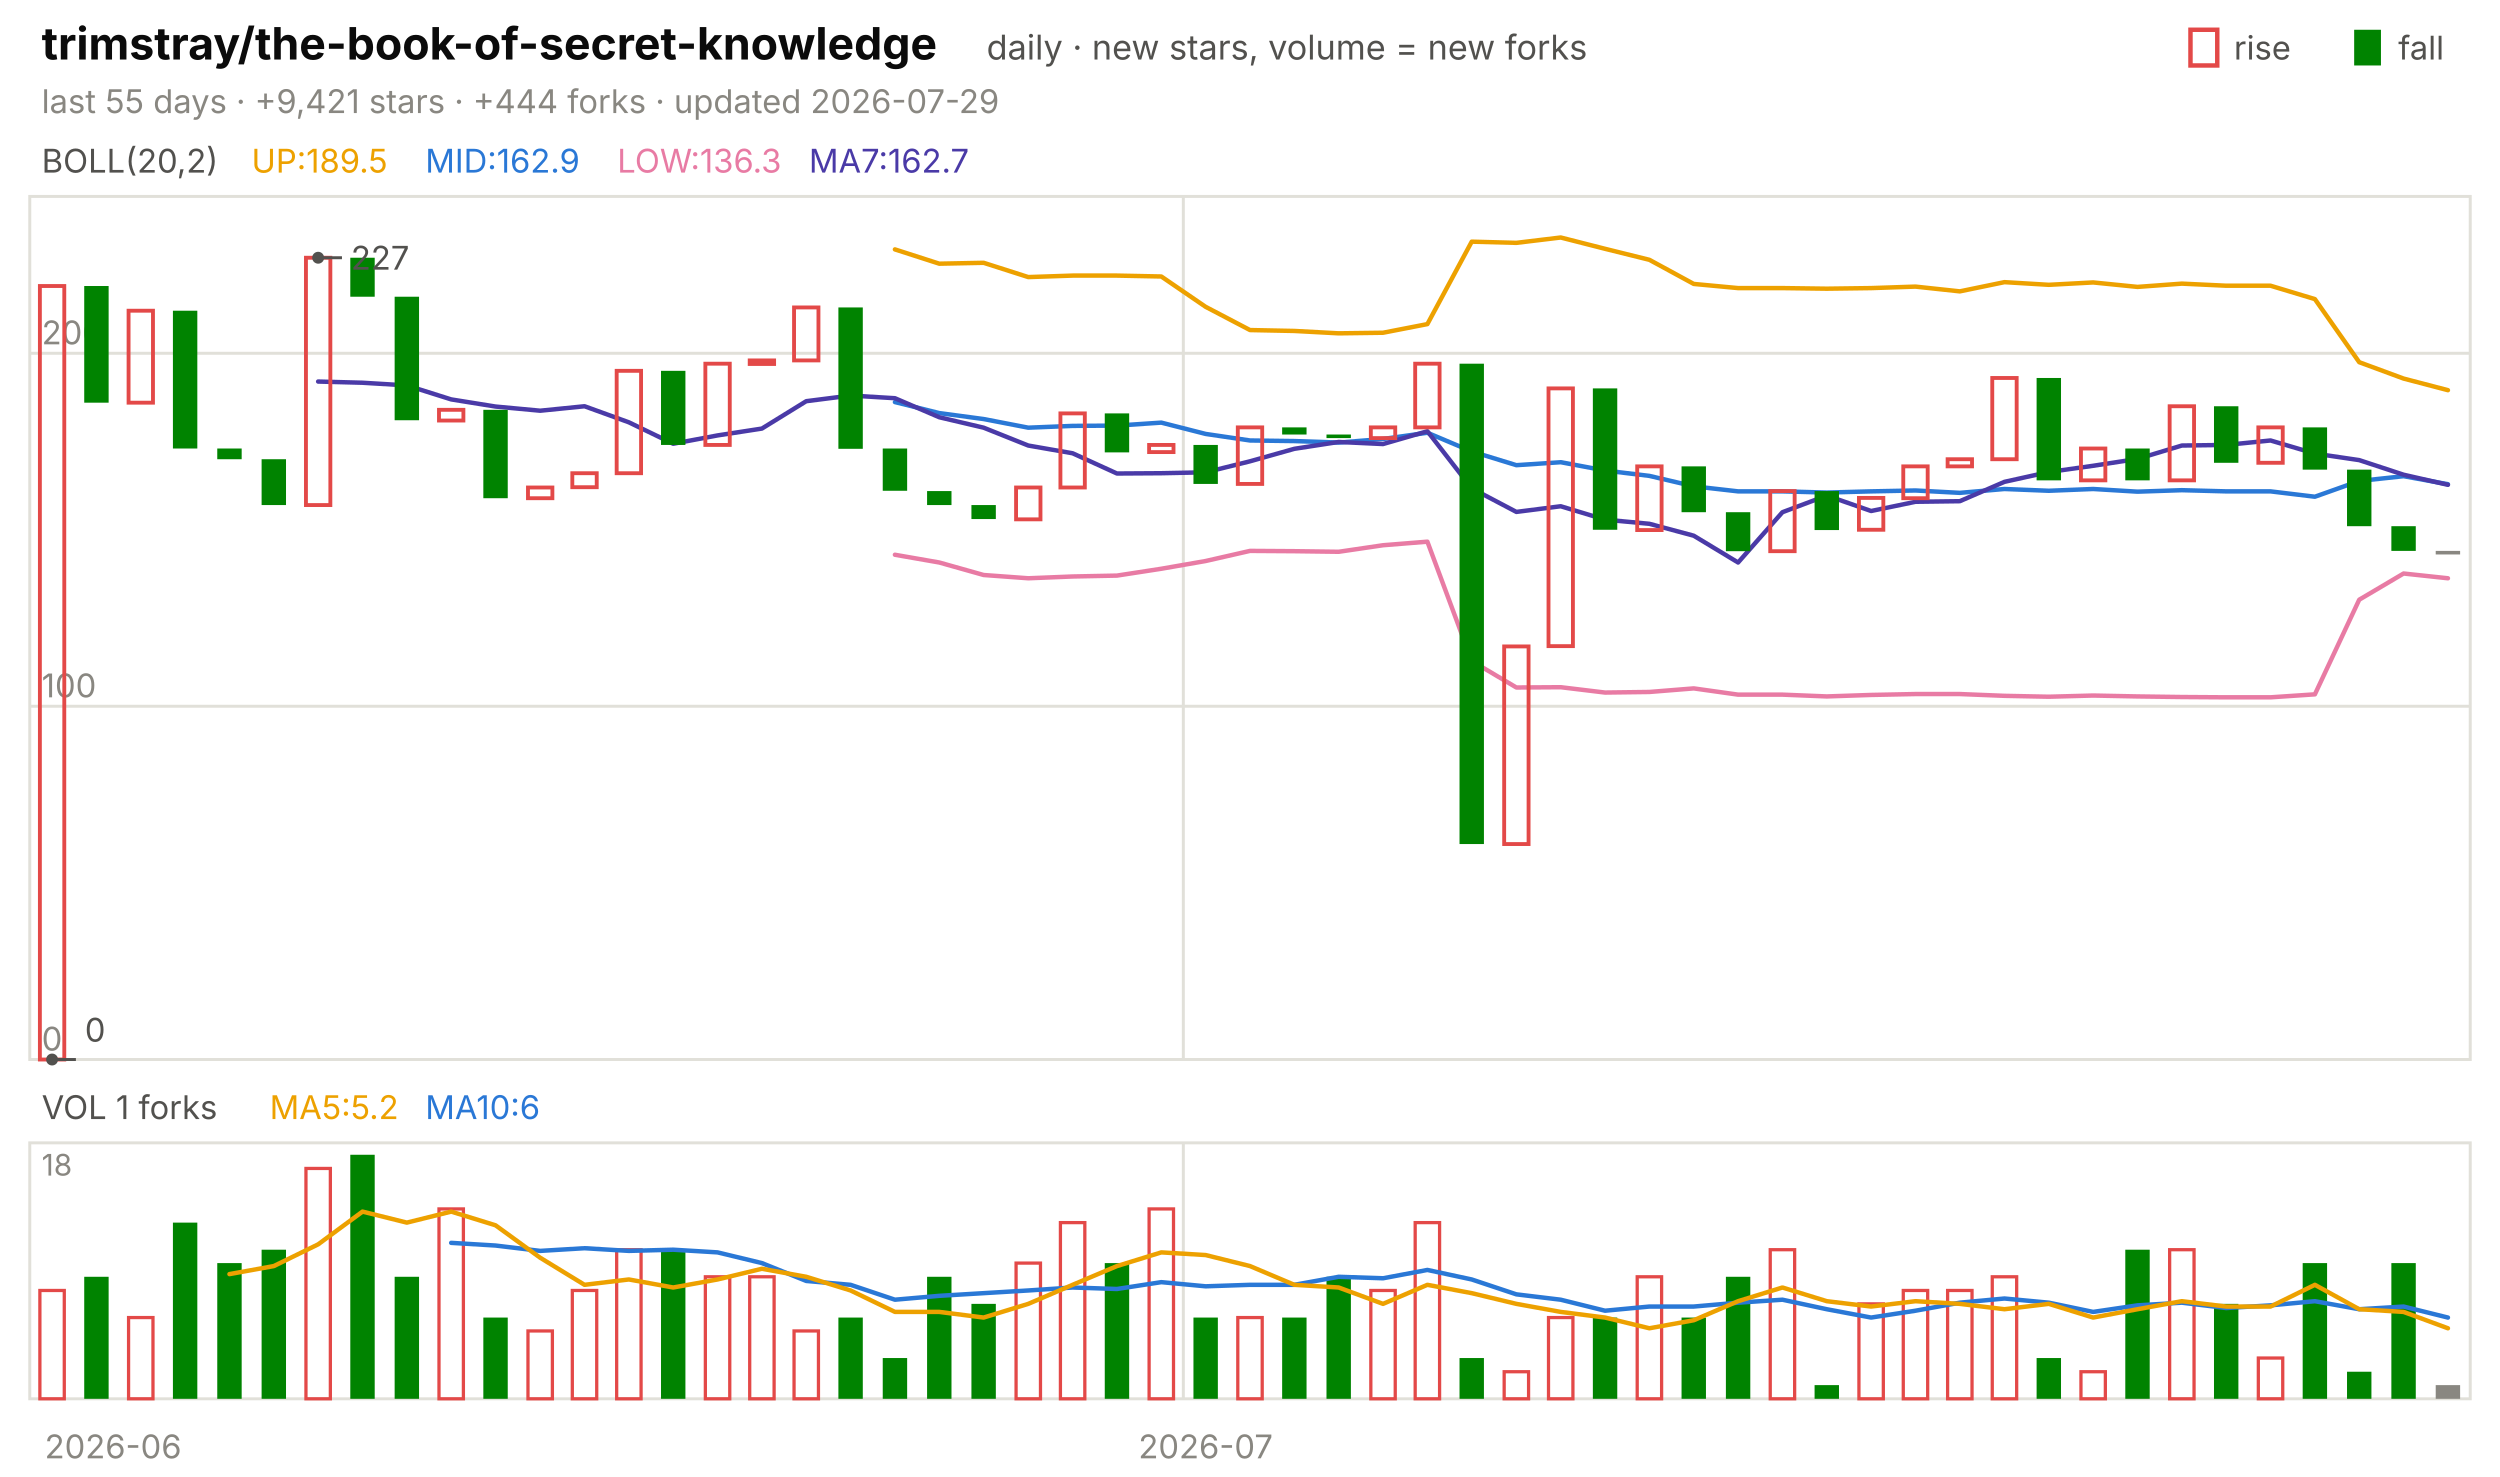
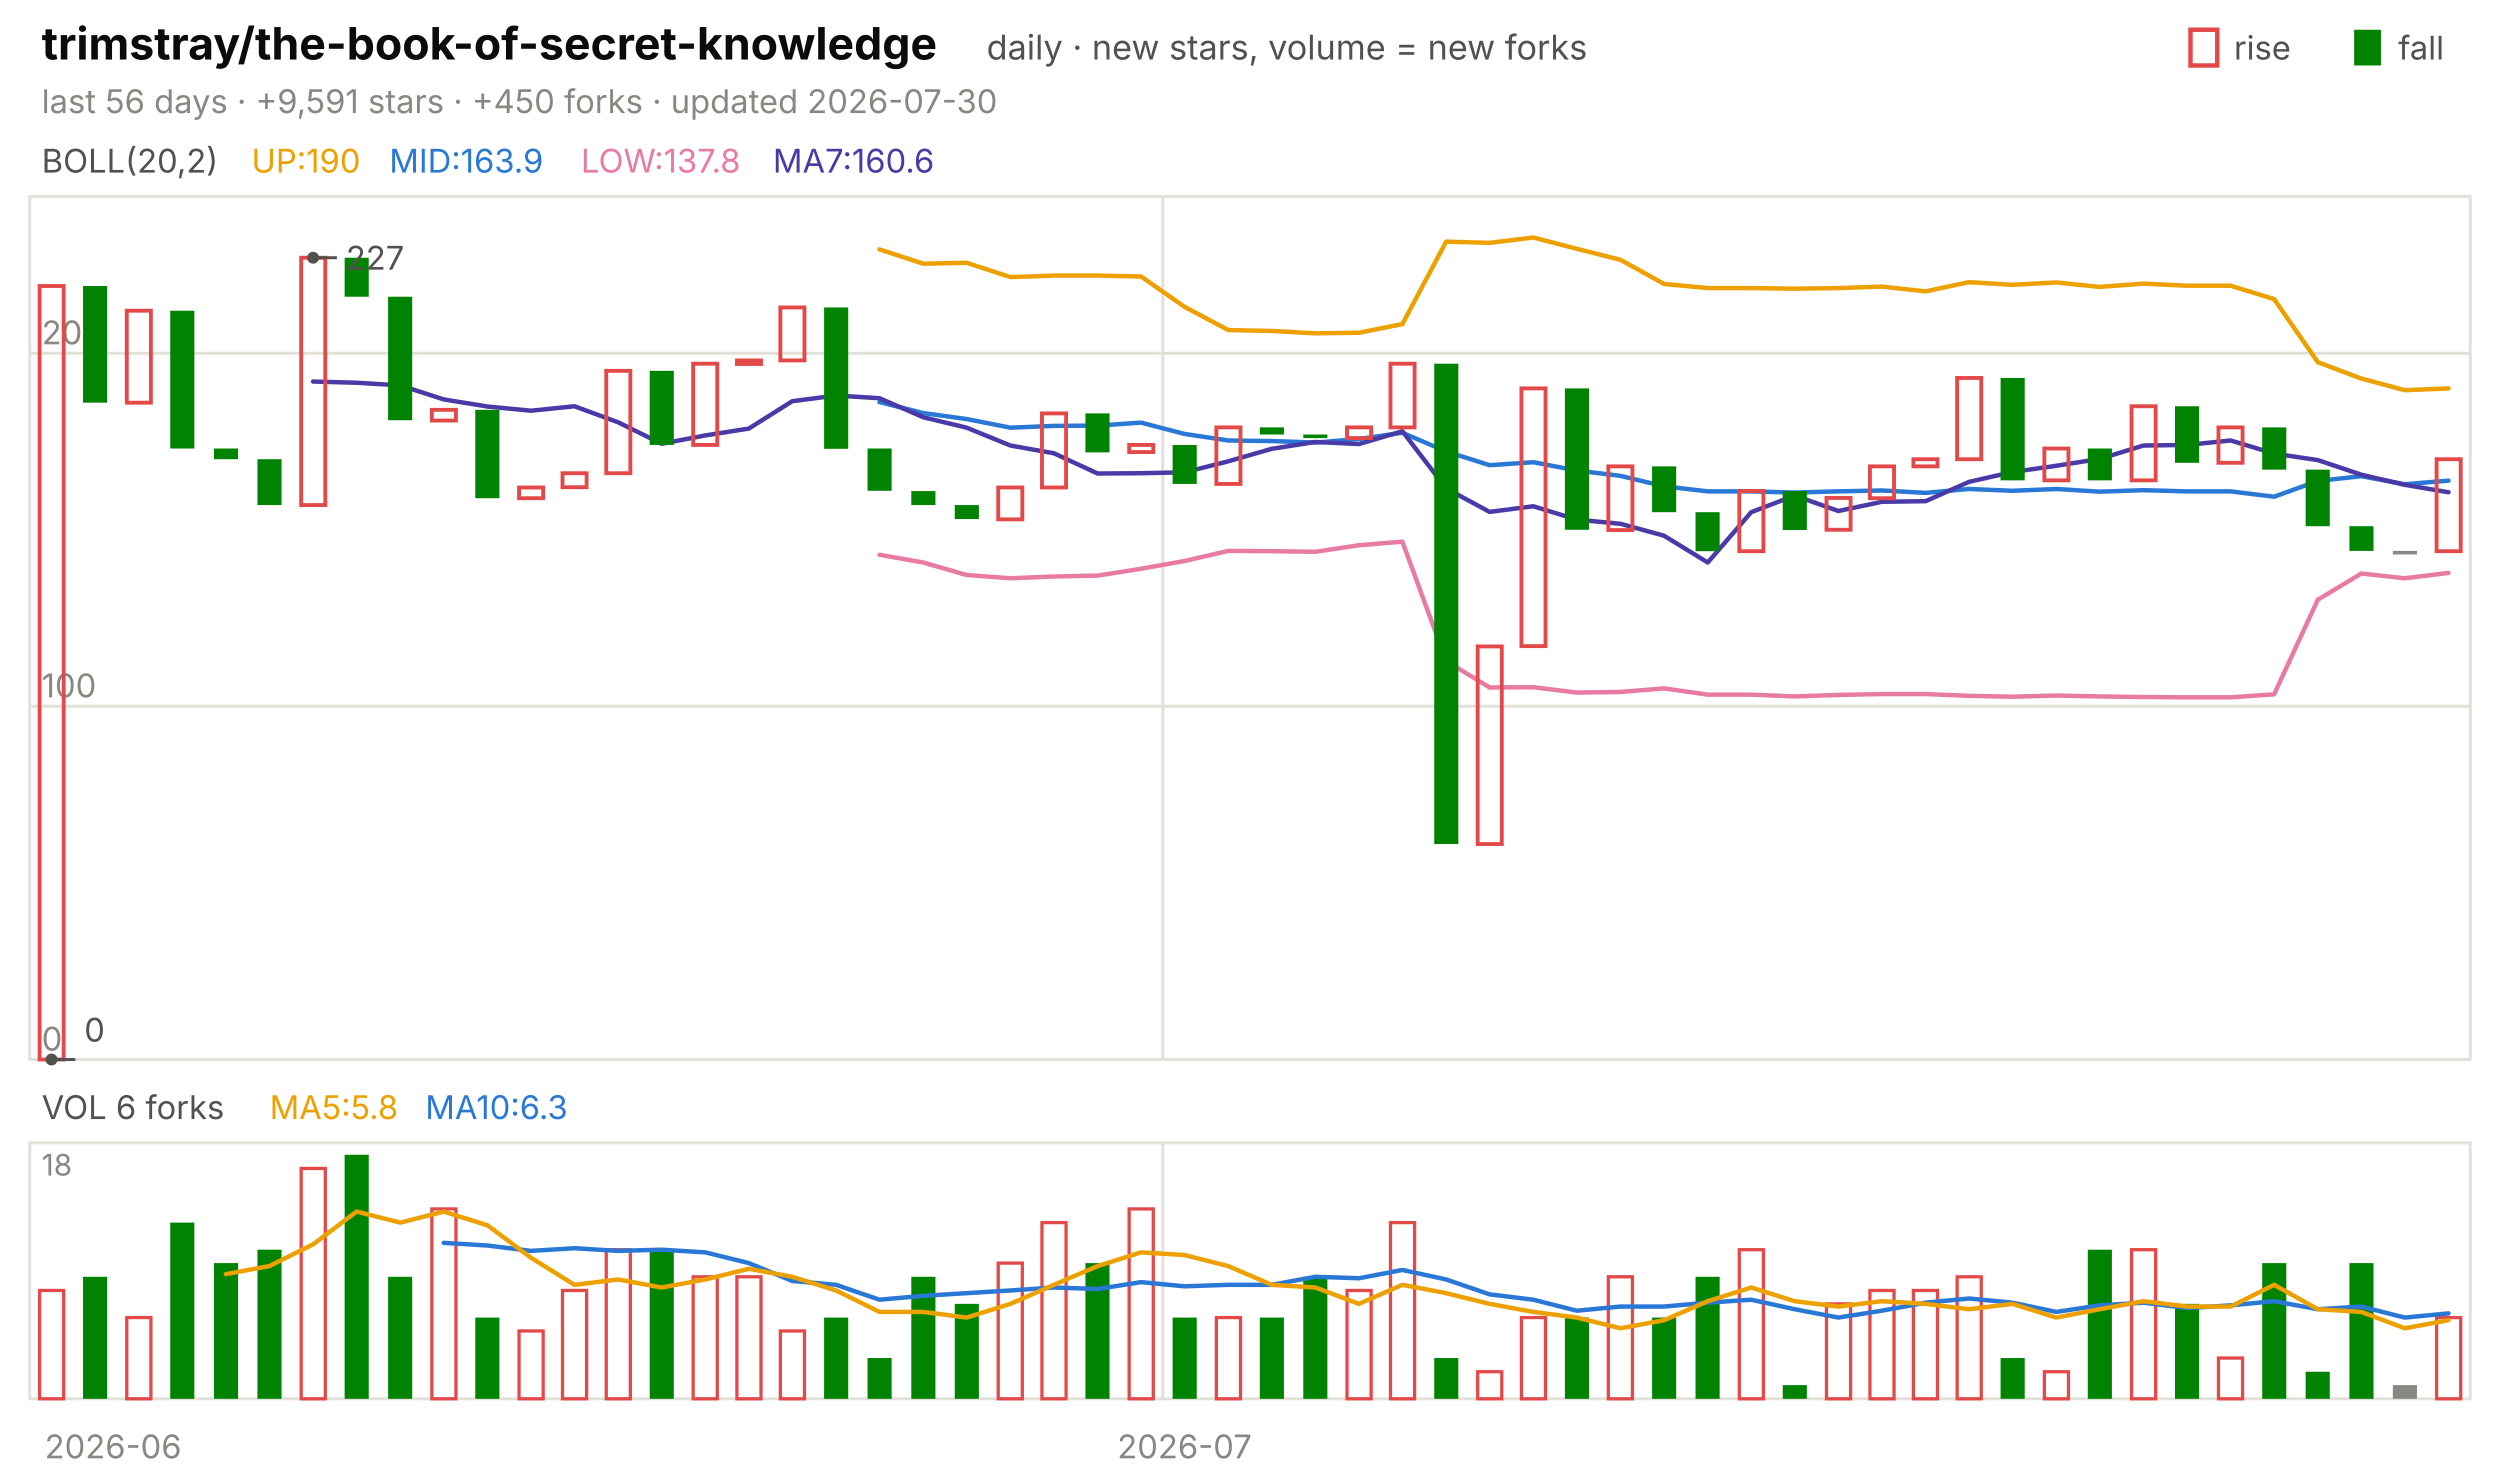
<svg xmlns="http://www.w3.org/2000/svg" viewBox="0 0 840 496" width="840" height="496" font-family="-apple-system,'Segoe UI',system-ui,sans-serif" role="img" aria-label="trimstray/the-book-of-secret-knowledge candlestick chart">
  <text x="14.0" y="20.0" font-size="15" fill="#0b0b0b" font-weight="650">trimstray/the-book-of-secret-knowledge</text>
  <text x="331.5" y="20.0" font-size="11.5" fill="#52514e">daily · new stars, volume = new forks</text>
  <text x="805.8" y="20.0" font-size="11.0" fill="#52514e">fall</text>
  <rect x="791" y="10" width="9" height="12" fill="#008300" />
  <text x="750.6" y="20.0" font-size="11.0" fill="#52514e">rise</text>
  <rect x="736" y="10" width="9" height="12" fill="none" stroke="#e34948" stroke-width="1.5" />
-   <text x="14.0" y="38.0" font-size="11.0" fill="#898781">last 55 days · +9,421 stars · +444 forks · updated 2026-07-29</text>
+   <text x="14.0" y="38.0" font-size="11.0" fill="#898781">last 56 days · +9,591 stars · +450 forks · updated 2026-07-30</text>
  <rect x="10" y="66" width="820" height="290" fill="none" stroke="#e1e0d9" />
  <rect x="10" y="384" width="820" height="86" fill="none" stroke="#e1e0d9" />
  <text x="38.0" y="490.0" font-size="11.0" fill="#898781" text-anchor="middle">2026-06</text>
-   <line x1="397.6" y1="66.0" x2="397.6" y2="356.0" stroke="#e1e0d9" stroke-width="1.0" />
-   <line x1="397.6" y1="384.0" x2="397.6" y2="470.0" stroke="#e1e0d9" stroke-width="1.0" />
-   <text x="405.1" y="490.0" font-size="11.0" fill="#898781" text-anchor="middle">2026-07</text>
+   <line x1="390.7" y1="66.0" x2="390.7" y2="356.0" stroke="#e1e0d9" stroke-width="1.0" />
+   <line x1="390.7" y1="384.0" x2="390.7" y2="470.0" stroke="#e1e0d9" stroke-width="1.0" />
+   <text x="398.0" y="490.0" font-size="11.0" fill="#898781" text-anchor="middle">2026-07</text>
  <text x="14.0" y="58.0" font-size="11.0" fill="#52514e">BOLL(20,2)</text>
-   <text x="84.5" y="58.0" font-size="11.0" fill="#eda100">UP:189.5</text>
-   <text x="142.9" y="58.0" font-size="11.0" fill="#2a78d6">MID:162.9</text>
-   <text x="207.4" y="58.0" font-size="11.0" fill="#e87ba4">LOW:136.3</text>
-   <text x="271.8" y="58.0" font-size="11.0" fill="#4a3aa7">MA7:162.7</text>
+   <text x="84.5" y="58.0" font-size="11.0" fill="#eda100">UP:190</text>
+   <text x="130.8" y="58.0" font-size="11.0" fill="#2a78d6">MID:163.9</text>
+   <text x="195.2" y="58.0" font-size="11.0" fill="#e87ba4">LOW:137.8</text>
+   <text x="259.7" y="58.0" font-size="11.0" fill="#4a3aa7">MA7:160.6</text>
  <line x1="10.0" y1="356.0" x2="830.0" y2="356.0" stroke="#e1e0d9" stroke-width="1.0" />
  <text x="14.0" y="353.0" font-size="11.0" fill="#898781">0</text>
  <line x1="10.0" y1="237.3" x2="830.0" y2="237.3" stroke="#e1e0d9" stroke-width="1.0" />
  <text x="14.0" y="234.3" font-size="11.0" fill="#898781">100</text>
  <line x1="10.0" y1="118.7" x2="830.0" y2="118.7" stroke="#e1e0d9" stroke-width="1.0" />
  <text x="14.0" y="115.7" font-size="11.0" fill="#898781">200</text>
-   <polyline points="300.7,83.8 315.6,88.6 330.5,88.3 345.5,93.1 360.4,92.6 375.3,92.6 390.2,92.9 405.1,103.1 420.0,110.9 434.9,111.2 449.8,112.0 464.7,111.8 479.6,108.9 494.5,81.2 509.5,81.6 524.4,79.8 539.3,83.6 554.2,87.3 569.1,95.4 584.0,96.8 598.9,96.8 613.8,97.0 628.7,96.8 643.6,96.3 658.5,97.9 673.5,94.8 688.4,95.7 703.3,94.9 718.2,96.4 733.1,95.3 748.0,96.0 762.9,96.0 777.8,100.5 792.7,121.7 807.6,127.2 822.5,131.1" fill="none" stroke="#eda100" stroke-width="1.5" stroke-linejoin="round" stroke-linecap="round" />
-   <polyline points="300.7,135.1 315.6,138.8 330.5,140.8 345.5,143.7 360.4,143.1 375.3,143.0 390.2,142.0 405.1,145.8 420.0,148.0 434.9,148.2 449.8,148.7 464.7,147.5 479.6,145.4 494.5,151.7 509.5,156.3 524.4,155.3 539.3,158.1 554.2,159.9 569.1,163.4 584.0,165.1 598.9,165.1 613.8,165.5 628.7,165.1 643.6,164.8 658.5,165.6 673.5,164.3 688.4,164.9 703.3,164.3 718.2,165.2 733.1,164.7 748.0,165.1 762.9,165.1 777.8,166.9 792.7,161.6 807.6,160.0 822.5,162.7" fill="none" stroke="#2a78d6" stroke-width="1.5" stroke-linejoin="round" stroke-linecap="round" />
-   <polyline points="300.7,186.4 315.6,189.0 330.5,193.2 345.5,194.3 360.4,193.7 375.3,193.4 390.2,191.1 405.1,188.5 420.0,185.1 434.9,185.2 449.8,185.4 464.7,183.2 479.6,182.0 494.5,222.1 509.5,231.0 524.4,230.9 539.3,232.7 554.2,232.5 569.1,231.3 584.0,233.4 598.9,233.4 613.8,234.0 628.7,233.5 643.6,233.2 658.5,233.2 673.5,233.8 688.4,234.1 703.3,233.7 718.2,234.0 733.1,234.2 748.0,234.3 762.9,234.3 777.8,233.3 792.7,201.5 807.6,192.7 822.5,194.3" fill="none" stroke="#e87ba4" stroke-width="1.5" stroke-linejoin="round" stroke-linecap="round" />
-   <polyline points="106.9,128.2 121.8,128.6 136.7,129.5 151.6,134.2 166.5,136.6 181.5,138.0 196.4,136.5 211.3,141.9 226.2,149.1 241.1,146.3 256.0,144.0 270.9,134.8 285.8,132.9 300.7,133.8 315.6,140.2 330.5,143.7 345.5,149.7 360.4,152.3 375.3,159.1 390.2,159.0 405.1,158.7 420.0,155.0 434.9,150.8 449.8,148.5 464.7,149.2 479.6,144.9 494.5,164.1 509.5,172.0 524.4,170.1 539.3,174.6 554.2,176.0 569.1,180.0 584.0,189.0 598.9,172.1 613.8,166.5 628.7,171.7 643.6,168.6 658.5,168.4 673.5,161.9 688.4,158.6 703.3,156.5 718.2,154.2 733.1,149.7 748.0,149.5 762.9,148.0 777.8,152.4 792.7,154.6 807.6,159.5 822.5,162.9" fill="none" stroke="#4a3aa7" stroke-width="1.5" stroke-linejoin="round" stroke-linecap="round" />
-   <rect x="13.4" y="96.1" width="8.2" height="259.9" fill="none" stroke="#e34948" stroke-width="1.3" />
-   <rect x="28.3" y="96.1" width="8.2" height="39.2" fill="#008300" />
-   <rect x="43.2" y="104.4" width="8.2" height="30.9" fill="none" stroke="#e34948" stroke-width="1.3" />
-   <rect x="58.1" y="104.4" width="8.2" height="46.3" fill="#008300" />
-   <rect x="73.0" y="150.7" width="8.2" height="3.6" fill="#008300" />
-   <rect x="87.9" y="154.3" width="8.2" height="15.4" fill="#008300" />
-   <rect x="102.8" y="86.6" width="8.2" height="83.1" fill="none" stroke="#e34948" stroke-width="1.3" />
-   <rect x="117.7" y="86.6" width="8.2" height="13.1" fill="#008300" />
-   <rect x="132.6" y="99.7" width="8.2" height="41.5" fill="#008300" />
-   <rect x="147.5" y="137.7" width="8.2" height="3.6" fill="none" stroke="#e34948" stroke-width="1.3" />
-   <rect x="162.4" y="137.7" width="8.2" height="29.7" fill="#008300" />
-   <rect x="177.4" y="163.8" width="8.2" height="3.6" fill="none" stroke="#e34948" stroke-width="1.3" />
-   <rect x="192.3" y="159.0" width="8.2" height="4.7" fill="none" stroke="#e34948" stroke-width="1.3" />
-   <rect x="207.2" y="124.6" width="8.2" height="34.4" fill="none" stroke="#e34948" stroke-width="1.3" />
-   <rect x="222.1" y="124.6" width="8.2" height="24.9" fill="#008300" />
-   <rect x="237.0" y="122.2" width="8.2" height="27.3" fill="none" stroke="#e34948" stroke-width="1.3" />
-   <rect x="251.9" y="121.1" width="8.2" height="1.2" fill="none" stroke="#e34948" stroke-width="1.3" />
-   <rect x="266.8" y="103.3" width="8.2" height="17.8" fill="none" stroke="#e34948" stroke-width="1.3" />
-   <rect x="281.7" y="103.3" width="8.2" height="47.5" fill="#008300" />
-   <rect x="296.6" y="150.7" width="8.2" height="14.2" fill="#008300" />
-   <rect x="311.5" y="165.0" width="8.2" height="4.7" fill="#008300" />
-   <rect x="326.4" y="169.7" width="8.2" height="4.7" fill="#008300" />
-   <rect x="341.4" y="163.8" width="8.2" height="10.7" fill="none" stroke="#e34948" stroke-width="1.3" />
-   <rect x="356.3" y="138.9" width="8.2" height="24.9" fill="none" stroke="#e34948" stroke-width="1.3" />
-   <rect x="371.2" y="138.9" width="8.2" height="13.1" fill="#008300" />
-   <rect x="386.1" y="149.5" width="8.2" height="2.4" fill="none" stroke="#e34948" stroke-width="1.3" />
-   <rect x="401.0" y="149.5" width="8.2" height="13.1" fill="#008300" />
-   <rect x="415.9" y="143.6" width="8.2" height="19.0" fill="none" stroke="#e34948" stroke-width="1.3" />
-   <rect x="430.8" y="143.6" width="8.2" height="2.4" fill="#008300" />
-   <rect x="445.7" y="146.0" width="8.2" height="1.2" fill="#008300" />
-   <rect x="460.6" y="143.6" width="8.2" height="3.6" fill="none" stroke="#e34948" stroke-width="1.3" />
-   <rect x="475.5" y="122.2" width="8.2" height="21.4" fill="none" stroke="#e34948" stroke-width="1.3" />
-   <rect x="490.4" y="122.2" width="8.2" height="161.4" fill="#008300" />
-   <rect x="505.4" y="217.2" width="8.2" height="66.4" fill="none" stroke="#e34948" stroke-width="1.3" />
-   <rect x="520.3" y="130.5" width="8.2" height="86.6" fill="none" stroke="#e34948" stroke-width="1.3" />
-   <rect x="535.2" y="130.5" width="8.2" height="47.5" fill="#008300" />
-   <rect x="550.1" y="156.7" width="8.2" height="21.4" fill="none" stroke="#e34948" stroke-width="1.3" />
-   <rect x="565.0" y="156.7" width="8.2" height="15.4" fill="#008300" />
-   <rect x="579.9" y="172.1" width="8.2" height="13.1" fill="#008300" />
-   <rect x="594.8" y="165.0" width="8.2" height="20.2" fill="none" stroke="#e34948" stroke-width="1.3" />
-   <rect x="609.7" y="165.0" width="8.2" height="13.1" fill="#008300" />
-   <rect x="624.6" y="167.3" width="8.2" height="10.7" fill="none" stroke="#e34948" stroke-width="1.3" />
-   <rect x="639.5" y="156.7" width="8.2" height="10.7" fill="none" stroke="#e34948" stroke-width="1.3" />
-   <rect x="654.4" y="154.3" width="8.2" height="2.4" fill="none" stroke="#e34948" stroke-width="1.3" />
-   <rect x="669.4" y="127.0" width="8.2" height="27.3" fill="none" stroke="#e34948" stroke-width="1.3" />
-   <rect x="684.3" y="127.0" width="8.2" height="34.4" fill="#008300" />
-   <rect x="699.2" y="150.7" width="8.2" height="10.7" fill="none" stroke="#e34948" stroke-width="1.3" />
-   <rect x="714.1" y="150.7" width="8.2" height="10.7" fill="#008300" />
-   <rect x="729.0" y="136.5" width="8.2" height="24.9" fill="none" stroke="#e34948" stroke-width="1.3" />
-   <rect x="743.9" y="136.5" width="8.2" height="19.0" fill="#008300" />
-   <rect x="758.8" y="143.6" width="8.2" height="11.9" fill="none" stroke="#e34948" stroke-width="1.3" />
-   <rect x="773.7" y="143.6" width="8.2" height="14.2" fill="#008300" />
-   <rect x="788.6" y="157.8" width="8.2" height="19.0" fill="#008300" />
-   <rect x="803.5" y="176.8" width="8.2" height="8.3" fill="#008300" />
-   <rect x="818.4" y="185.1" width="8.2" height="1.2" fill="#898781" />
-   <circle cx="106.9" cy="86.6" r="2" fill="#52514e" />
-   <line x1="106.9" y1="86.6" x2="114.9" y2="86.6" stroke="#52514e" stroke-width="1.0" />
-   <text x="117.9" y="90.6" font-size="11.0" fill="#52514e">227</text>
-   <circle cx="17.5" cy="356.0" r="2" fill="#52514e" />
-   <line x1="17.5" y1="356.0" x2="25.5" y2="356.0" stroke="#52514e" stroke-width="1.0" />
-   <text x="28.5" y="350.0" font-size="11.0" fill="#52514e">0</text>
-   <text x="14.0" y="376.0" font-size="11.0" fill="#52514e">VOL 1 forks</text>
-   <text x="90.6" y="376.0" font-size="11.0" fill="#eda100">MA5:5.2</text>
-   <text x="142.9" y="376.0" font-size="11.0" fill="#2a78d6">MA10:6</text>
+   <polyline points="295.5,83.8 310.2,88.6 324.8,88.3 339.5,93.1 354.1,92.6 368.8,92.6 383.4,92.9 398.0,103.1 412.7,110.9 427.3,111.2 442.0,112.0 456.6,111.8 471.2,108.9 485.9,81.2 500.5,81.6 515.2,79.8 529.8,83.6 544.5,87.3 559.1,95.4 573.8,96.8 588.4,96.8 603.0,97.0 617.7,96.8 632.3,96.3 647.0,97.9 661.6,94.8 676.2,95.7 690.9,94.9 705.5,96.4 720.2,95.3 734.8,96.0 749.5,96.0 764.1,100.5 778.8,121.7 793.4,127.2 808.0,131.1 822.7,130.5" fill="none" stroke="#eda100" stroke-width="1.5" stroke-linejoin="round" stroke-linecap="round" />
+   <polyline points="295.5,135.1 310.2,138.8 324.8,140.8 339.5,143.7 354.1,143.1 368.8,143.0 383.4,142.0 398.0,145.8 412.7,148.0 427.3,148.2 442.0,148.7 456.6,147.5 471.2,145.4 485.9,151.7 500.5,156.3 515.2,155.3 529.8,158.1 544.5,159.9 559.1,163.4 573.8,165.1 588.4,165.1 603.0,165.5 617.7,165.1 632.3,164.8 647.0,165.6 661.6,164.3 676.2,164.9 690.9,164.3 705.5,165.2 720.2,164.7 734.8,165.1 749.5,165.1 764.1,166.9 778.8,161.6 793.4,160.0 808.0,162.7 822.7,161.5" fill="none" stroke="#2a78d6" stroke-width="1.5" stroke-linejoin="round" stroke-linecap="round" />
+   <polyline points="295.5,186.4 310.2,189.0 324.8,193.2 339.5,194.3 354.1,193.7 368.8,193.4 383.4,191.1 398.0,188.5 412.7,185.1 427.3,185.2 442.0,185.4 456.6,183.2 471.2,182.0 485.9,222.1 500.5,231.0 515.2,230.9 529.8,232.7 544.5,232.5 559.1,231.3 573.8,233.4 588.4,233.4 603.0,234.0 617.7,233.5 632.3,233.2 647.0,233.2 661.6,233.8 676.2,234.1 690.9,233.7 705.5,234.0 720.2,234.2 734.8,234.3 749.5,234.3 764.1,233.3 778.8,201.5 793.4,192.7 808.0,194.3 822.7,192.5" fill="none" stroke="#e87ba4" stroke-width="1.5" stroke-linejoin="round" stroke-linecap="round" />
+   <polyline points="105.2,128.2 119.8,128.6 134.5,129.5 149.1,134.2 163.8,136.6 178.4,138.0 193.0,136.5 207.7,141.9 222.3,149.1 237.0,146.3 251.6,144.0 266.2,134.8 280.9,132.9 295.5,133.8 310.2,140.2 324.8,143.7 339.5,149.7 354.1,152.3 368.8,159.1 383.4,159.0 398.0,158.7 412.7,155.0 427.3,150.8 442.0,148.5 456.6,149.2 471.2,144.9 485.9,164.1 500.5,172.0 515.2,170.1 529.8,174.6 544.5,176.0 559.1,180.0 573.8,189.0 588.4,172.1 603.0,166.5 617.7,171.7 632.3,168.6 647.0,168.4 661.6,161.9 676.2,158.6 690.9,156.5 705.5,154.2 720.2,149.7 734.8,149.5 749.5,148.0 764.1,152.4 778.8,154.6 793.4,159.5 808.0,162.9 822.7,165.4" fill="none" stroke="#4a3aa7" stroke-width="1.5" stroke-linejoin="round" stroke-linecap="round" />
+   <rect x="13.3" y="96.1" width="8.1" height="259.9" fill="none" stroke="#e34948" stroke-width="1.3" />
+   <rect x="27.9" y="96.1" width="8.1" height="39.2" fill="#008300" />
+   <rect x="42.6" y="104.4" width="8.1" height="30.9" fill="none" stroke="#e34948" stroke-width="1.3" />
+   <rect x="57.2" y="104.4" width="8.1" height="46.3" fill="#008300" />
+   <rect x="71.9" y="150.7" width="8.1" height="3.6" fill="#008300" />
+   <rect x="86.5" y="154.3" width="8.1" height="15.4" fill="#008300" />
+   <rect x="101.2" y="86.6" width="8.1" height="83.1" fill="none" stroke="#e34948" stroke-width="1.3" />
+   <rect x="115.8" y="86.6" width="8.1" height="13.1" fill="#008300" />
+   <rect x="130.4" y="99.7" width="8.1" height="41.5" fill="#008300" />
+   <rect x="145.1" y="137.7" width="8.1" height="3.6" fill="none" stroke="#e34948" stroke-width="1.3" />
+   <rect x="159.7" y="137.7" width="8.1" height="29.7" fill="#008300" />
+   <rect x="174.4" y="163.8" width="8.1" height="3.6" fill="none" stroke="#e34948" stroke-width="1.3" />
+   <rect x="189.0" y="159.0" width="8.1" height="4.7" fill="none" stroke="#e34948" stroke-width="1.3" />
+   <rect x="203.7" y="124.6" width="8.1" height="34.4" fill="none" stroke="#e34948" stroke-width="1.3" />
+   <rect x="218.3" y="124.6" width="8.1" height="24.9" fill="#008300" />
+   <rect x="232.9" y="122.2" width="8.1" height="27.3" fill="none" stroke="#e34948" stroke-width="1.3" />
+   <rect x="247.6" y="121.1" width="8.1" height="1.2" fill="none" stroke="#e34948" stroke-width="1.3" />
+   <rect x="262.2" y="103.3" width="8.1" height="17.8" fill="none" stroke="#e34948" stroke-width="1.3" />
+   <rect x="276.9" y="103.3" width="8.1" height="47.5" fill="#008300" />
+   <rect x="291.5" y="150.7" width="8.1" height="14.2" fill="#008300" />
+   <rect x="306.2" y="165.0" width="8.1" height="4.7" fill="#008300" />
+   <rect x="320.8" y="169.7" width="8.1" height="4.7" fill="#008300" />
+   <rect x="335.4" y="163.8" width="8.1" height="10.7" fill="none" stroke="#e34948" stroke-width="1.3" />
+   <rect x="350.1" y="138.9" width="8.1" height="24.9" fill="none" stroke="#e34948" stroke-width="1.3" />
+   <rect x="364.7" y="138.9" width="8.1" height="13.1" fill="#008300" />
+   <rect x="379.4" y="149.5" width="8.1" height="2.4" fill="none" stroke="#e34948" stroke-width="1.3" />
+   <rect x="394.0" y="149.5" width="8.1" height="13.1" fill="#008300" />
+   <rect x="408.7" y="143.6" width="8.1" height="19.0" fill="none" stroke="#e34948" stroke-width="1.3" />
+   <rect x="423.3" y="143.6" width="8.1" height="2.4" fill="#008300" />
+   <rect x="437.9" y="146.0" width="8.1" height="1.2" fill="#008300" />
+   <rect x="452.6" y="143.6" width="8.1" height="3.6" fill="none" stroke="#e34948" stroke-width="1.3" />
+   <rect x="467.2" y="122.2" width="8.1" height="21.4" fill="none" stroke="#e34948" stroke-width="1.3" />
+   <rect x="481.9" y="122.2" width="8.1" height="161.4" fill="#008300" />
+   <rect x="496.5" y="217.2" width="8.1" height="66.4" fill="none" stroke="#e34948" stroke-width="1.3" />
+   <rect x="511.2" y="130.5" width="8.1" height="86.6" fill="none" stroke="#e34948" stroke-width="1.3" />
+   <rect x="525.8" y="130.5" width="8.1" height="47.5" fill="#008300" />
+   <rect x="540.4" y="156.7" width="8.1" height="21.4" fill="none" stroke="#e34948" stroke-width="1.3" />
+   <rect x="555.1" y="156.7" width="8.1" height="15.4" fill="#008300" />
+   <rect x="569.7" y="172.1" width="8.1" height="13.1" fill="#008300" />
+   <rect x="584.4" y="165.0" width="8.1" height="20.2" fill="none" stroke="#e34948" stroke-width="1.3" />
+   <rect x="599.0" y="165.0" width="8.1" height="13.1" fill="#008300" />
+   <rect x="613.7" y="167.3" width="8.1" height="10.7" fill="none" stroke="#e34948" stroke-width="1.3" />
+   <rect x="628.3" y="156.7" width="8.1" height="10.7" fill="none" stroke="#e34948" stroke-width="1.3" />
+   <rect x="642.9" y="154.3" width="8.1" height="2.4" fill="none" stroke="#e34948" stroke-width="1.3" />
+   <rect x="657.6" y="127.0" width="8.1" height="27.3" fill="none" stroke="#e34948" stroke-width="1.3" />
+   <rect x="672.2" y="127.0" width="8.1" height="34.4" fill="#008300" />
+   <rect x="686.9" y="150.7" width="8.1" height="10.7" fill="none" stroke="#e34948" stroke-width="1.3" />
+   <rect x="701.5" y="150.7" width="8.1" height="10.7" fill="#008300" />
+   <rect x="716.2" y="136.5" width="8.1" height="24.9" fill="none" stroke="#e34948" stroke-width="1.3" />
+   <rect x="730.8" y="136.5" width="8.1" height="19.0" fill="#008300" />
+   <rect x="745.4" y="143.6" width="8.1" height="11.9" fill="none" stroke="#e34948" stroke-width="1.3" />
+   <rect x="760.1" y="143.6" width="8.1" height="14.2" fill="#008300" />
+   <rect x="774.7" y="157.8" width="8.1" height="19.0" fill="#008300" />
+   <rect x="789.4" y="176.8" width="8.1" height="8.3" fill="#008300" />
+   <rect x="804.0" y="185.1" width="8.1" height="1.2" fill="#898781" />
+   <rect x="818.7" y="154.3" width="8.1" height="30.9" fill="none" stroke="#e34948" stroke-width="1.3" />
+   <circle cx="105.2" cy="86.6" r="2" fill="#52514e" />
+   <line x1="105.2" y1="86.6" x2="113.2" y2="86.6" stroke="#52514e" stroke-width="1.0" />
+   <text x="116.2" y="90.6" font-size="11.0" fill="#52514e">227</text>
+   <circle cx="17.3" cy="356.0" r="2" fill="#52514e" />
+   <line x1="17.3" y1="356.0" x2="25.3" y2="356.0" stroke="#52514e" stroke-width="1.0" />
+   <text x="28.3" y="350.0" font-size="11.0" fill="#52514e">0</text>
+   <text x="14.0" y="376.0" font-size="11.0" fill="#52514e">VOL 6 forks</text>
+   <text x="90.6" y="376.0" font-size="11.0" fill="#eda100">MA5:5.8</text>
+   <text x="142.9" y="376.0" font-size="11.0" fill="#2a78d6">MA10:6.3</text>
  <text x="14.0" y="395.0" font-size="10" fill="#898781">18</text>
-   <rect x="13.4" y="433.6" width="8.2" height="36.4" fill="none" stroke="#e34948" stroke-width="1.1" />
-   <rect x="28.3" y="429.0" width="8.2" height="41.0" fill="#008300" />
-   <rect x="43.2" y="442.7" width="8.2" height="27.3" fill="none" stroke="#e34948" stroke-width="1.1" />
-   <rect x="58.1" y="410.8" width="8.2" height="59.2" fill="#008300" />
-   <rect x="73.0" y="424.4" width="8.2" height="45.6" fill="#008300" />
-   <rect x="87.9" y="419.9" width="8.2" height="50.1" fill="#008300" />
-   <rect x="102.8" y="392.6" width="8.2" height="77.4" fill="none" stroke="#e34948" stroke-width="1.1" />
-   <rect x="117.7" y="388.0" width="8.2" height="82.0" fill="#008300" />
-   <rect x="132.6" y="429.0" width="8.2" height="41.0" fill="#008300" />
-   <rect x="147.5" y="406.2" width="8.2" height="63.8" fill="none" stroke="#e34948" stroke-width="1.1" />
-   <rect x="162.4" y="442.7" width="8.2" height="27.3" fill="#008300" />
-   <rect x="177.4" y="447.2" width="8.2" height="22.8" fill="none" stroke="#e34948" stroke-width="1.1" />
-   <rect x="192.3" y="433.6" width="8.2" height="36.4" fill="none" stroke="#e34948" stroke-width="1.1" />
-   <rect x="207.2" y="419.9" width="8.2" height="50.1" fill="none" stroke="#e34948" stroke-width="1.1" />
-   <rect x="222.1" y="419.9" width="8.2" height="50.1" fill="#008300" />
-   <rect x="237.0" y="429.0" width="8.2" height="41.0" fill="none" stroke="#e34948" stroke-width="1.1" />
-   <rect x="251.9" y="429.0" width="8.2" height="41.0" fill="none" stroke="#e34948" stroke-width="1.1" />
-   <rect x="266.8" y="447.2" width="8.2" height="22.8" fill="none" stroke="#e34948" stroke-width="1.1" />
-   <rect x="281.7" y="442.7" width="8.2" height="27.3" fill="#008300" />
-   <rect x="296.6" y="456.3" width="8.2" height="13.7" fill="#008300" />
-   <rect x="311.5" y="429.0" width="8.2" height="41.0" fill="#008300" />
-   <rect x="326.4" y="438.1" width="8.2" height="31.9" fill="#008300" />
-   <rect x="341.4" y="424.4" width="8.2" height="45.6" fill="none" stroke="#e34948" stroke-width="1.1" />
-   <rect x="356.3" y="410.8" width="8.2" height="59.2" fill="none" stroke="#e34948" stroke-width="1.1" />
-   <rect x="371.2" y="424.4" width="8.2" height="45.6" fill="#008300" />
-   <rect x="386.1" y="406.2" width="8.2" height="63.8" fill="none" stroke="#e34948" stroke-width="1.1" />
-   <rect x="401.0" y="442.7" width="8.2" height="27.3" fill="#008300" />
-   <rect x="415.9" y="442.7" width="8.2" height="27.3" fill="none" stroke="#e34948" stroke-width="1.1" />
-   <rect x="430.8" y="442.7" width="8.2" height="27.3" fill="#008300" />
-   <rect x="445.7" y="429.0" width="8.2" height="41.0" fill="#008300" />
-   <rect x="460.6" y="433.6" width="8.2" height="36.4" fill="none" stroke="#e34948" stroke-width="1.1" />
-   <rect x="475.5" y="410.8" width="8.2" height="59.2" fill="none" stroke="#e34948" stroke-width="1.1" />
-   <rect x="490.4" y="456.3" width="8.2" height="13.7" fill="#008300" />
-   <rect x="505.4" y="460.9" width="8.2" height="9.1" fill="none" stroke="#e34948" stroke-width="1.1" />
-   <rect x="520.3" y="442.7" width="8.2" height="27.3" fill="none" stroke="#e34948" stroke-width="1.1" />
-   <rect x="535.2" y="442.7" width="8.2" height="27.3" fill="#008300" />
-   <rect x="550.1" y="429.0" width="8.2" height="41.0" fill="none" stroke="#e34948" stroke-width="1.1" />
-   <rect x="565.0" y="442.7" width="8.2" height="27.3" fill="#008300" />
-   <rect x="579.9" y="429.0" width="8.2" height="41.0" fill="#008300" />
-   <rect x="594.8" y="419.9" width="8.2" height="50.1" fill="none" stroke="#e34948" stroke-width="1.1" />
-   <rect x="609.7" y="465.4" width="8.2" height="4.6" fill="#008300" />
-   <rect x="624.6" y="438.1" width="8.2" height="31.9" fill="none" stroke="#e34948" stroke-width="1.1" />
-   <rect x="639.5" y="433.6" width="8.2" height="36.4" fill="none" stroke="#e34948" stroke-width="1.1" />
-   <rect x="654.4" y="433.6" width="8.2" height="36.4" fill="none" stroke="#e34948" stroke-width="1.1" />
-   <rect x="669.4" y="429.0" width="8.2" height="41.0" fill="none" stroke="#e34948" stroke-width="1.1" />
-   <rect x="684.3" y="456.3" width="8.2" height="13.7" fill="#008300" />
-   <rect x="699.2" y="460.9" width="8.2" height="9.1" fill="none" stroke="#e34948" stroke-width="1.1" />
-   <rect x="714.1" y="419.9" width="8.2" height="50.1" fill="#008300" />
-   <rect x="729.0" y="419.9" width="8.2" height="50.1" fill="none" stroke="#e34948" stroke-width="1.1" />
-   <rect x="743.9" y="438.1" width="8.2" height="31.9" fill="#008300" />
-   <rect x="758.8" y="456.3" width="8.2" height="13.7" fill="none" stroke="#e34948" stroke-width="1.1" />
-   <rect x="773.7" y="424.4" width="8.2" height="45.6" fill="#008300" />
-   <rect x="788.6" y="460.9" width="8.2" height="9.1" fill="#008300" />
-   <rect x="803.5" y="424.4" width="8.2" height="45.6" fill="#008300" />
-   <rect x="818.4" y="465.4" width="8.2" height="4.6" fill="#898781" />
-   <polyline points="151.6,417.6 166.5,418.5 181.5,420.3 196.4,419.4 211.3,420.3 226.2,419.9 241.1,420.8 256.0,424.4 270.9,430.4 285.8,431.7 300.7,436.7 315.6,435.4 330.5,434.5 345.5,433.6 360.4,432.6 375.3,433.1 390.2,430.8 405.1,432.2 420.0,431.7 434.9,431.7 449.8,429.0 464.7,429.5 479.6,426.7 494.5,429.9 509.5,434.9 524.4,436.7 539.3,440.4 554.2,439.0 569.1,439.0 584.0,437.7 598.9,436.7 613.8,439.9 628.7,442.7 643.6,440.4 658.5,437.7 673.5,436.3 688.4,437.7 703.3,440.8 718.2,438.6 733.1,437.7 748.0,439.5 762.9,438.6 777.8,437.2 792.7,439.9 807.6,439.0 822.5,442.7" fill="none" stroke="#2a78d6" stroke-width="1.5" stroke-linejoin="round" stroke-linecap="round" />
-   <polyline points="77.1,428.1 92.0,425.4 106.9,418.1 121.8,407.1 136.7,410.8 151.6,407.1 166.5,411.7 181.5,422.6 196.4,431.7 211.3,429.9 226.2,432.6 241.1,429.9 256.0,426.3 270.9,429.0 285.8,433.6 300.7,440.8 315.6,440.8 330.5,442.7 345.5,438.1 360.4,431.7 375.3,425.4 390.2,420.8 405.1,421.7 420.0,425.4 434.9,431.7 449.8,432.6 464.7,438.1 479.6,431.7 494.5,434.5 509.5,438.1 524.4,440.8 539.3,442.7 554.2,446.3 569.1,443.6 584.0,437.2 598.9,432.6 613.8,437.2 628.7,439.0 643.6,437.2 658.5,438.1 673.5,439.9 688.4,438.1 703.3,442.7 718.2,439.9 733.1,437.2 748.0,439.0 762.9,439.0 777.8,431.7 792.7,439.9 807.6,440.8 822.5,446.3" fill="none" stroke="#eda100" stroke-width="1.5" stroke-linejoin="round" stroke-linecap="round" />
+   <rect x="13.3" y="433.6" width="8.1" height="36.4" fill="none" stroke="#e34948" stroke-width="1.1" />
+   <rect x="27.9" y="429.0" width="8.1" height="41.0" fill="#008300" />
+   <rect x="42.6" y="442.7" width="8.1" height="27.3" fill="none" stroke="#e34948" stroke-width="1.1" />
+   <rect x="57.2" y="410.8" width="8.1" height="59.2" fill="#008300" />
+   <rect x="71.9" y="424.4" width="8.1" height="45.6" fill="#008300" />
+   <rect x="86.5" y="419.9" width="8.1" height="50.1" fill="#008300" />
+   <rect x="101.2" y="392.6" width="8.1" height="77.4" fill="none" stroke="#e34948" stroke-width="1.1" />
+   <rect x="115.8" y="388.0" width="8.1" height="82.0" fill="#008300" />
+   <rect x="130.4" y="429.0" width="8.1" height="41.0" fill="#008300" />
+   <rect x="145.1" y="406.2" width="8.1" height="63.8" fill="none" stroke="#e34948" stroke-width="1.1" />
+   <rect x="159.7" y="442.7" width="8.1" height="27.3" fill="#008300" />
+   <rect x="174.4" y="447.2" width="8.1" height="22.8" fill="none" stroke="#e34948" stroke-width="1.1" />
+   <rect x="189.0" y="433.6" width="8.1" height="36.4" fill="none" stroke="#e34948" stroke-width="1.1" />
+   <rect x="203.7" y="419.9" width="8.1" height="50.1" fill="none" stroke="#e34948" stroke-width="1.1" />
+   <rect x="218.3" y="419.9" width="8.1" height="50.1" fill="#008300" />
+   <rect x="232.9" y="429.0" width="8.1" height="41.0" fill="none" stroke="#e34948" stroke-width="1.1" />
+   <rect x="247.6" y="429.0" width="8.1" height="41.0" fill="none" stroke="#e34948" stroke-width="1.1" />
+   <rect x="262.2" y="447.2" width="8.1" height="22.8" fill="none" stroke="#e34948" stroke-width="1.1" />
+   <rect x="276.9" y="442.7" width="8.1" height="27.3" fill="#008300" />
+   <rect x="291.5" y="456.3" width="8.1" height="13.7" fill="#008300" />
+   <rect x="306.2" y="429.0" width="8.1" height="41.0" fill="#008300" />
+   <rect x="320.8" y="438.1" width="8.1" height="31.9" fill="#008300" />
+   <rect x="335.4" y="424.4" width="8.1" height="45.6" fill="none" stroke="#e34948" stroke-width="1.1" />
+   <rect x="350.1" y="410.8" width="8.1" height="59.2" fill="none" stroke="#e34948" stroke-width="1.1" />
+   <rect x="364.7" y="424.4" width="8.1" height="45.6" fill="#008300" />
+   <rect x="379.4" y="406.2" width="8.1" height="63.8" fill="none" stroke="#e34948" stroke-width="1.1" />
+   <rect x="394.0" y="442.7" width="8.1" height="27.3" fill="#008300" />
+   <rect x="408.7" y="442.7" width="8.1" height="27.3" fill="none" stroke="#e34948" stroke-width="1.1" />
+   <rect x="423.3" y="442.7" width="8.1" height="27.3" fill="#008300" />
+   <rect x="437.9" y="429.0" width="8.1" height="41.0" fill="#008300" />
+   <rect x="452.6" y="433.6" width="8.1" height="36.4" fill="none" stroke="#e34948" stroke-width="1.1" />
+   <rect x="467.2" y="410.8" width="8.1" height="59.2" fill="none" stroke="#e34948" stroke-width="1.1" />
+   <rect x="481.9" y="456.3" width="8.1" height="13.7" fill="#008300" />
+   <rect x="496.5" y="460.9" width="8.1" height="9.1" fill="none" stroke="#e34948" stroke-width="1.1" />
+   <rect x="511.2" y="442.7" width="8.1" height="27.3" fill="none" stroke="#e34948" stroke-width="1.1" />
+   <rect x="525.8" y="442.7" width="8.1" height="27.3" fill="#008300" />
+   <rect x="540.4" y="429.0" width="8.1" height="41.0" fill="none" stroke="#e34948" stroke-width="1.1" />
+   <rect x="555.1" y="442.7" width="8.1" height="27.3" fill="#008300" />
+   <rect x="569.7" y="429.0" width="8.1" height="41.0" fill="#008300" />
+   <rect x="584.4" y="419.9" width="8.1" height="50.1" fill="none" stroke="#e34948" stroke-width="1.1" />
+   <rect x="599.0" y="465.4" width="8.1" height="4.6" fill="#008300" />
+   <rect x="613.7" y="438.1" width="8.1" height="31.9" fill="none" stroke="#e34948" stroke-width="1.1" />
+   <rect x="628.3" y="433.6" width="8.1" height="36.4" fill="none" stroke="#e34948" stroke-width="1.1" />
+   <rect x="642.9" y="433.6" width="8.1" height="36.4" fill="none" stroke="#e34948" stroke-width="1.1" />
+   <rect x="657.6" y="429.0" width="8.1" height="41.0" fill="none" stroke="#e34948" stroke-width="1.1" />
+   <rect x="672.2" y="456.3" width="8.1" height="13.7" fill="#008300" />
+   <rect x="686.9" y="460.9" width="8.1" height="9.1" fill="none" stroke="#e34948" stroke-width="1.1" />
+   <rect x="701.5" y="419.9" width="8.1" height="50.1" fill="#008300" />
+   <rect x="716.2" y="419.9" width="8.1" height="50.1" fill="none" stroke="#e34948" stroke-width="1.1" />
+   <rect x="730.8" y="438.1" width="8.1" height="31.9" fill="#008300" />
+   <rect x="745.4" y="456.3" width="8.1" height="13.7" fill="none" stroke="#e34948" stroke-width="1.1" />
+   <rect x="760.1" y="424.4" width="8.1" height="45.6" fill="#008300" />
+   <rect x="774.7" y="460.9" width="8.1" height="9.1" fill="#008300" />
+   <rect x="789.4" y="424.4" width="8.1" height="45.6" fill="#008300" />
+   <rect x="804.0" y="465.4" width="8.1" height="4.6" fill="#898781" />
+   <rect x="818.7" y="442.7" width="8.1" height="27.3" fill="none" stroke="#e34948" stroke-width="1.1" />
+   <polyline points="149.1,417.6 163.8,418.5 178.4,420.3 193.0,419.4 207.7,420.3 222.3,419.9 237.0,420.8 251.6,424.4 266.2,430.4 280.9,431.7 295.5,436.7 310.2,435.4 324.8,434.5 339.5,433.6 354.1,432.6 368.8,433.1 383.4,430.8 398.0,432.2 412.7,431.7 427.3,431.7 442.0,429.0 456.6,429.5 471.2,426.7 485.9,429.9 500.5,434.9 515.2,436.7 529.8,440.4 544.5,439.0 559.1,439.0 573.8,437.7 588.4,436.7 603.0,439.9 617.7,442.7 632.3,440.4 647.0,437.7 661.6,436.3 676.2,437.7 690.9,440.8 705.5,438.6 720.2,437.7 734.8,439.5 749.5,438.6 764.1,437.2 778.8,439.9 793.4,439.0 808.0,442.7 822.7,441.3" fill="none" stroke="#2a78d6" stroke-width="1.5" stroke-linejoin="round" stroke-linecap="round" />
+   <polyline points="75.9,428.1 90.5,425.4 105.2,418.1 119.8,407.1 134.5,410.8 149.1,407.1 163.8,411.7 178.4,422.6 193.0,431.7 207.7,429.9 222.3,432.6 237.0,429.9 251.6,426.3 266.2,429.0 280.9,433.6 295.5,440.8 310.2,440.8 324.8,442.7 339.5,438.1 354.1,431.7 368.8,425.4 383.4,420.8 398.0,421.7 412.7,425.4 427.3,431.7 442.0,432.6 456.6,438.1 471.2,431.7 485.9,434.5 500.5,438.1 515.2,440.8 529.8,442.7 544.5,446.3 559.1,443.6 573.8,437.2 588.4,432.6 603.0,437.2 617.7,439.0 632.3,437.2 647.0,438.1 661.6,439.9 676.2,438.1 690.9,442.7 705.5,439.9 720.2,437.2 734.8,439.0 749.5,439.0 764.1,431.7 778.8,439.9 793.4,440.8 808.0,446.3 822.7,443.6" fill="none" stroke="#eda100" stroke-width="1.5" stroke-linejoin="round" stroke-linecap="round" />
</svg>
